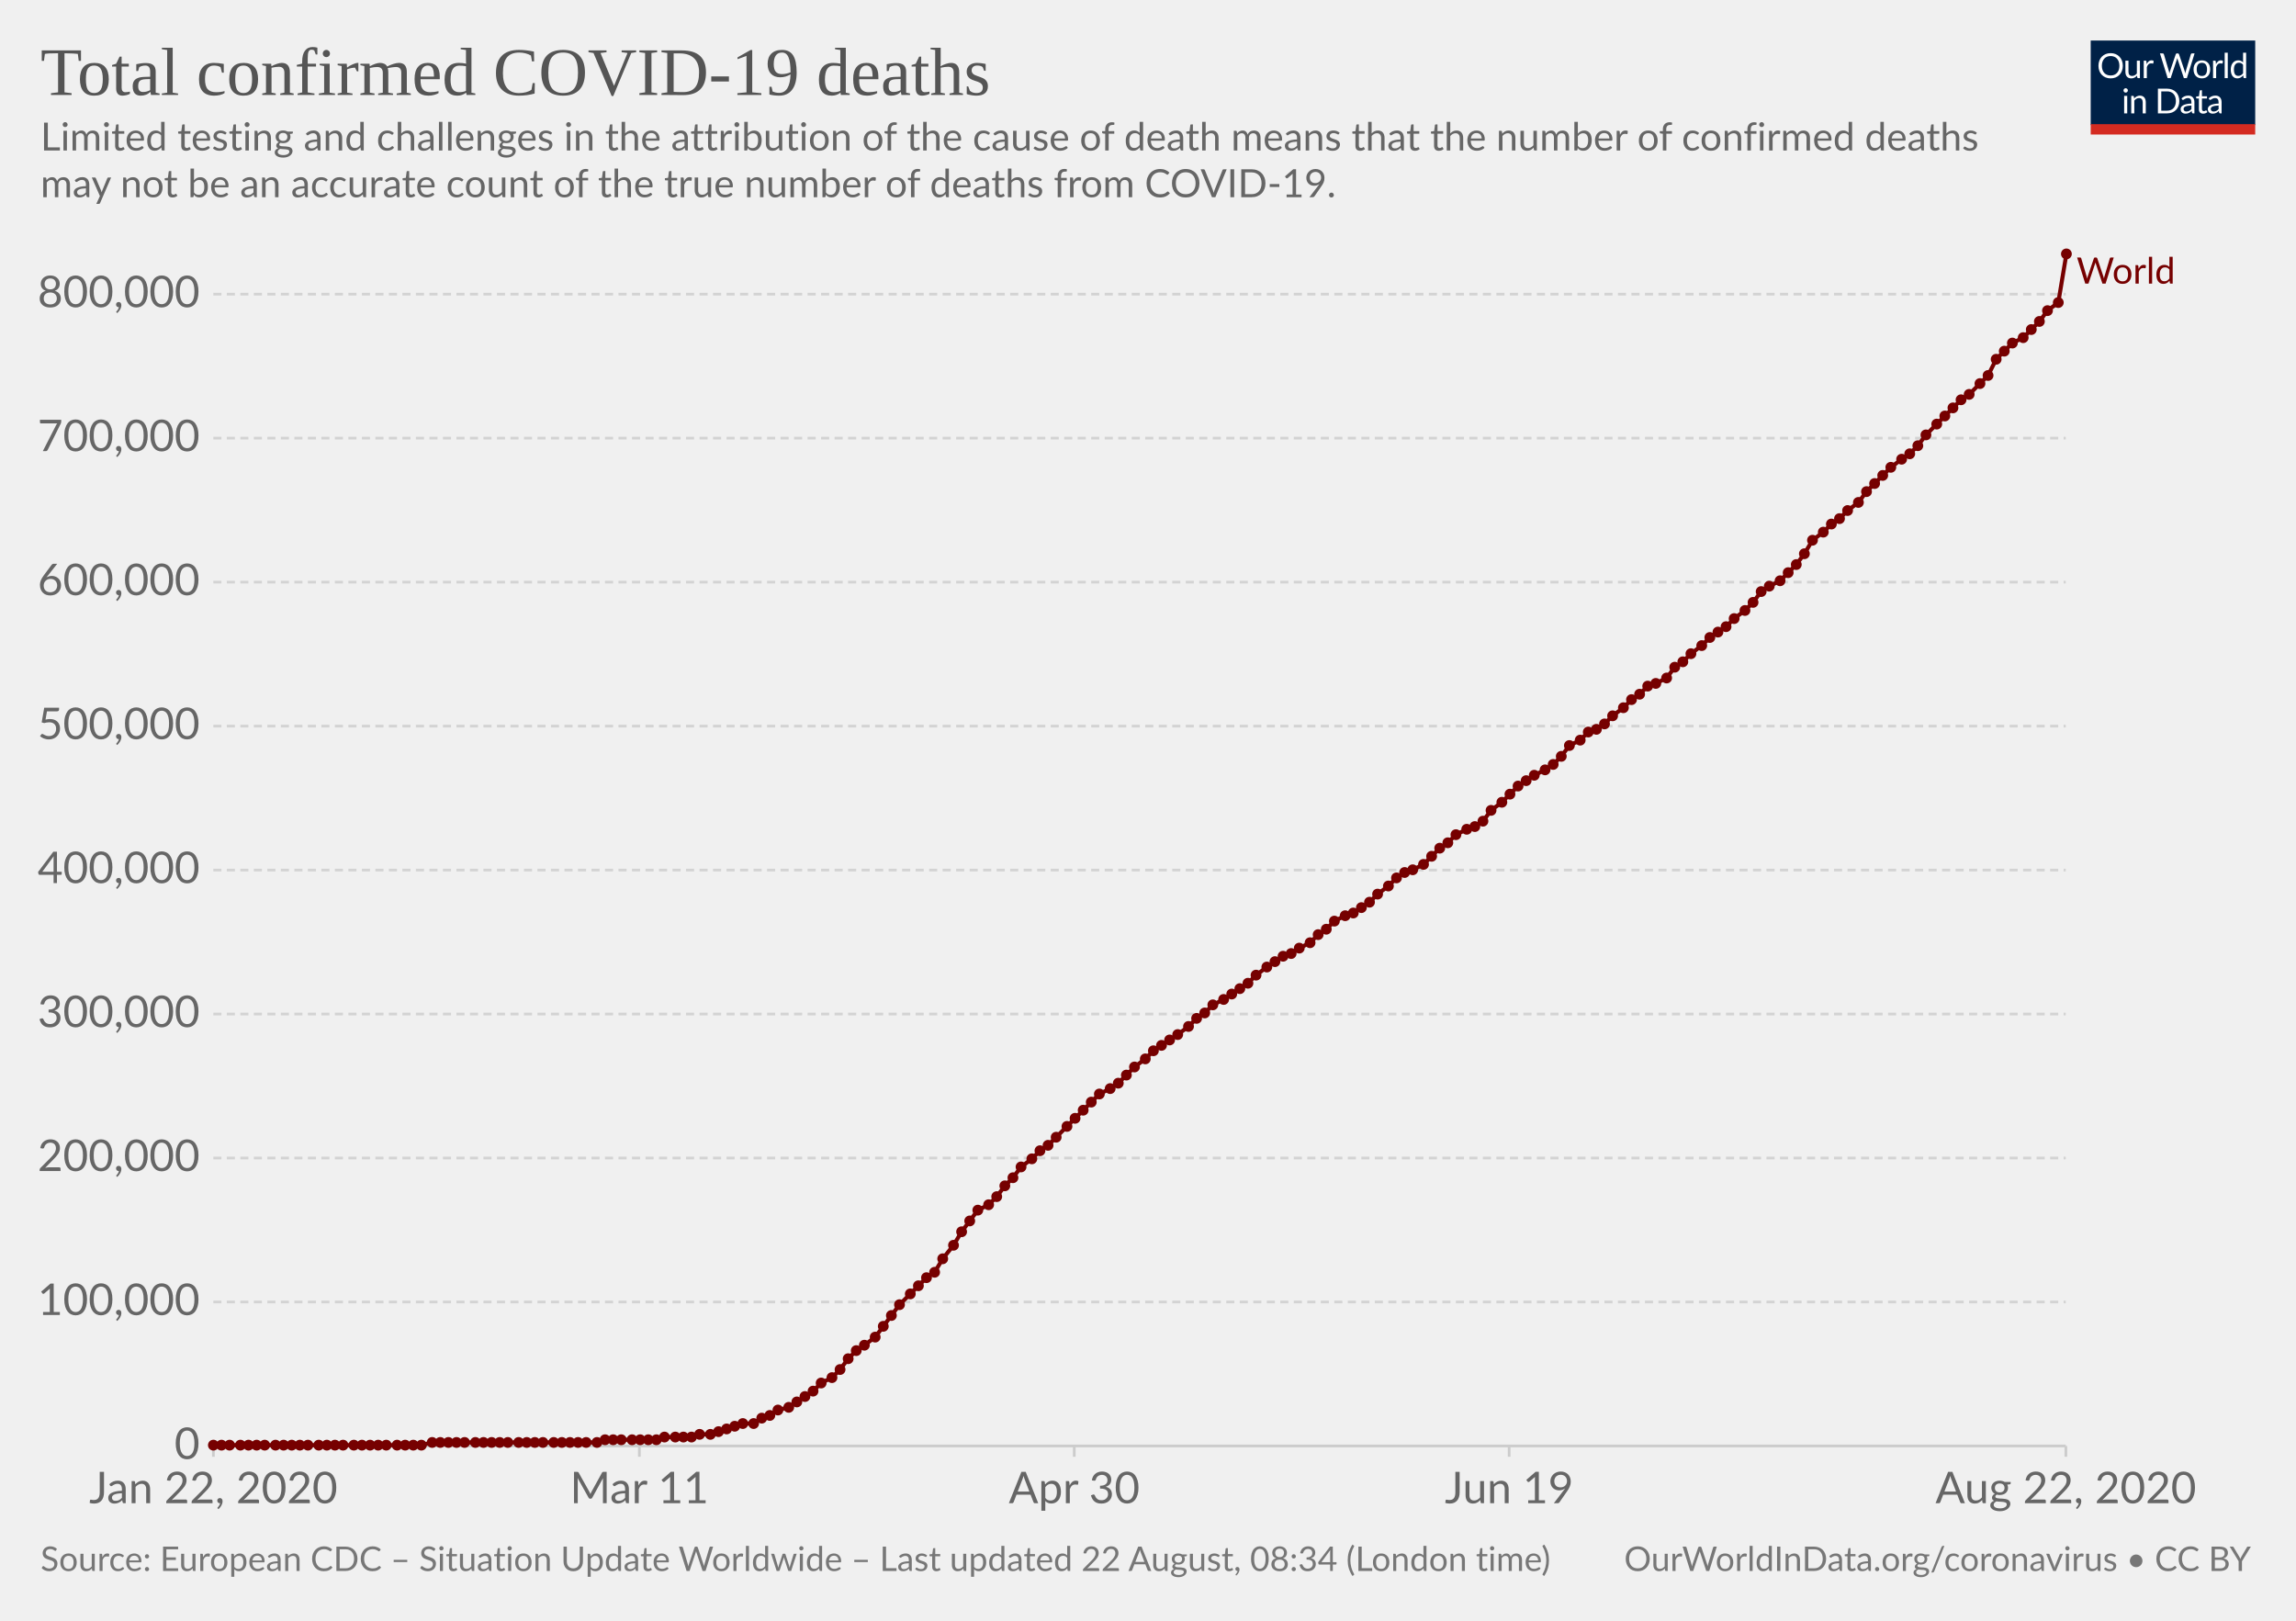
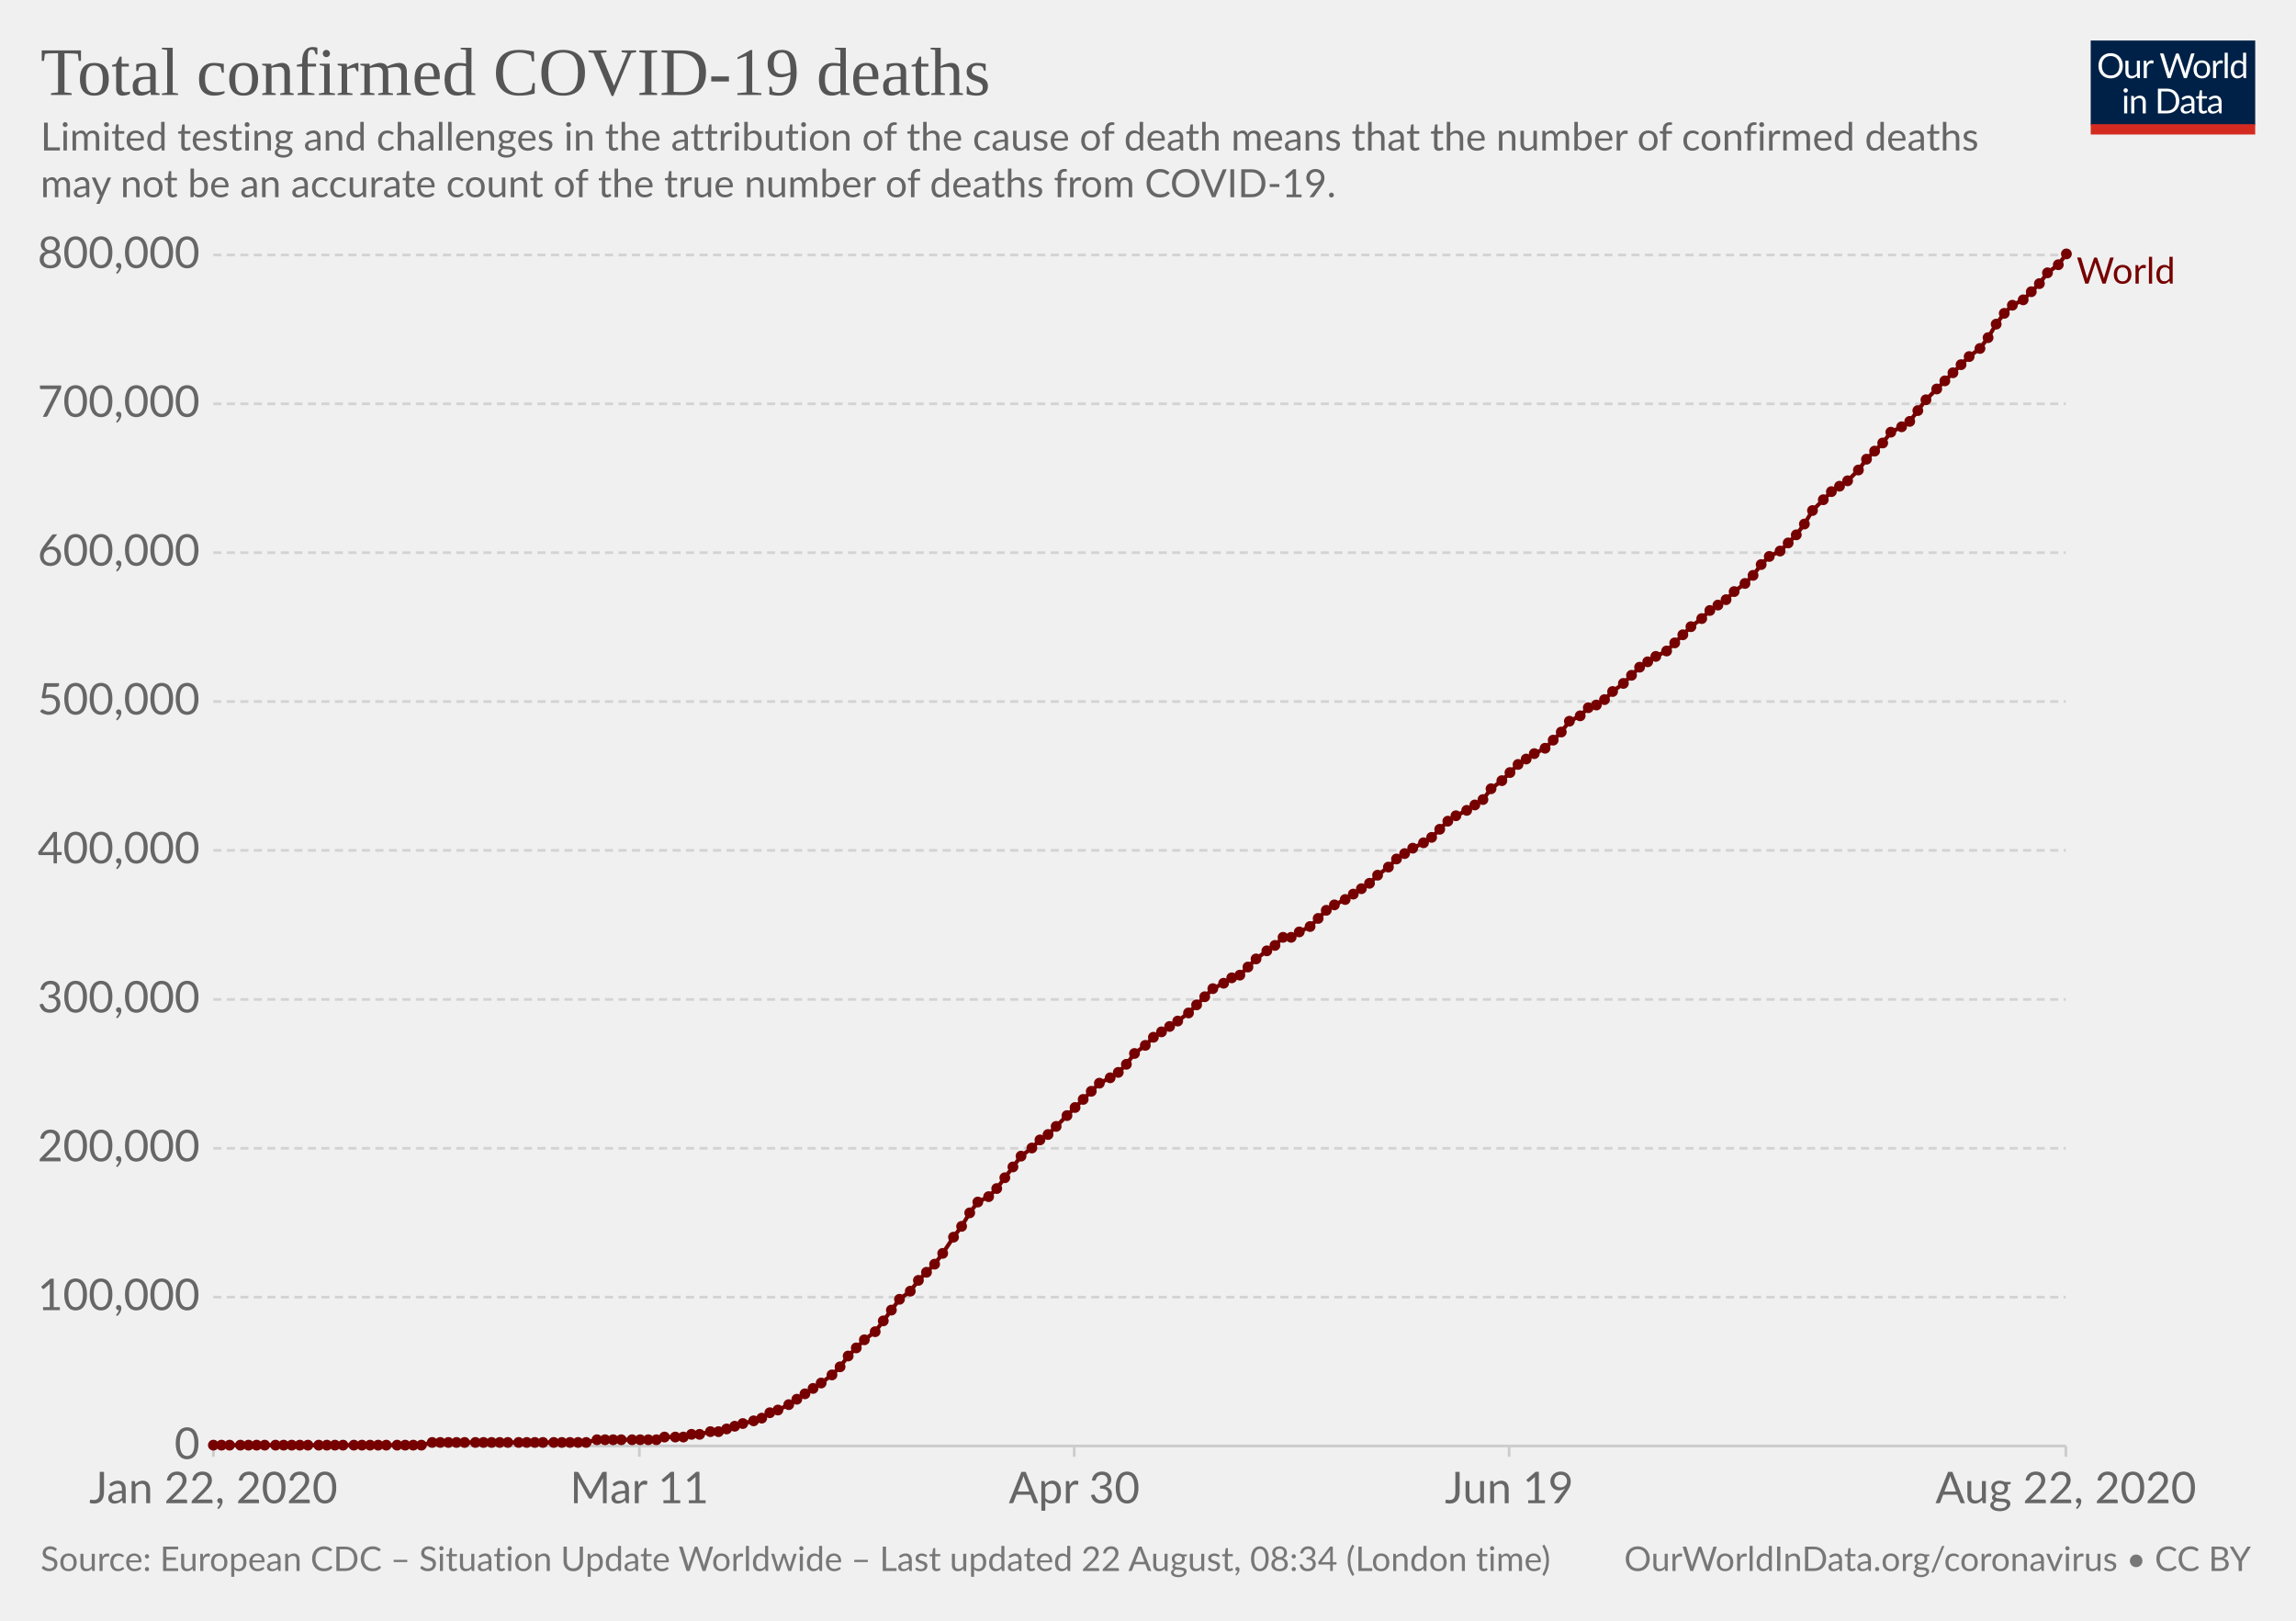
<svg xmlns="http://www.w3.org/2000/svg" version="1.1" style="background-color:#fff;-webkit-font-smoothing:antialiased" width="850" height="600" viewBox="0 0 850 600" font-family="Lato,'Helvetica Neue',Helvetica,Arial,sans-serif" font-size="18" text-rendering="optimizeLegibility">
  <g class="HeaderView">
    <g transform="matrix(.29 0 0 .29 774 15)">
      <svg width="210" height="120" viewBox="0 0 210 120" fill="none">
        <g clip-path="url(#clip0)">
          <path d="M0 0h210v107.89H0V0z" fill="#002147" />
          <path d="M40.98 32.25c0 2.36-.38 4.53-1.12 6.51a14.26 14.26 0 01-8.1 8.4c-1.9.78-4.02 1.17-6.34 1.17a16.6 16.6 0 01-6.33-1.17 14.31 14.31 0 01-8.08-8.4 18.29 18.29 0 01-1.12-6.51c0-2.36.38-4.53 1.12-6.5a14.32 14.32 0 018.07-8.44c1.92-.8 4.03-1.19 6.34-1.19 2.32 0 4.43.4 6.34 1.19 1.92.8 3.56 1.9 4.93 3.34a14.87 14.87 0 013.17 5.1 18.1 18.1 0 011.12 6.5zm-4.38 0c0-1.94-.26-3.68-.8-5.22a10.91 10.91 0 00-2.24-3.89 9.68 9.68 0 00-3.52-2.46 11.95 11.95 0 00-4.62-.86c-1.68 0-3.21.28-4.6.86a9.88 9.88 0 00-3.54 2.46 10.91 10.91 0 00-2.24 3.9c-.53 1.53-.8 3.27-.8 5.2 0 1.94.27 3.68.8 5.22a11.17 11.17 0 002.24 3.9 10.01 10.01 0 003.55 2.44c1.38.56 2.9.83 4.6.83 1.7 0 3.24-.27 4.61-.83a9.8 9.8 0 003.52-2.44 11.17 11.17 0 002.25-3.9c.53-1.54.8-3.28.8-5.21zm26.22-6.54V48H60.5c-.56 0-.9-.27-1.05-.81l-.31-2.4a12.45 12.45 0 01-3.26 2.6c-1.2.64-2.58.96-4.13.96-1.22 0-2.3-.2-3.24-.6a6.52 6.52 0 01-2.33-1.7 7.37 7.37 0 01-1.43-2.67c-.3-1.04-.46-2.2-.46-3.45V25.7h3.91v14.22c0 1.68.38 2.99 1.15 3.91.77.93 1.96 1.39 3.54 1.39 1.16 0 2.24-.27 3.23-.82a10.42 10.42 0 002.8-2.28V25.7h3.91zm8.61 4.47a9.94 9.94 0 012.6-3.56 5.64 5.64 0 013.76-1.3c.47 0 .92.05 1.34.15.44.1.83.27 1.17.49l-.3 2.92c-.09.37-.3.55-.66.55-.2 0-.5-.04-.9-.13a6.21 6.21 0 00-3.24.18c-.54.2-1.03.5-1.47.92-.42.4-.81.9-1.17 1.5-.33.58-.64 1.26-.92 2.02V48H67.7V25.71h2.25c.42 0 .72.08.88.25.16.16.27.44.33.83l.26 3.39zm61.16-13.7L122.75 48h-3.82l-7.99-24.05a21.95 21.95 0 01-.42-1.58 38.36 38.36 0 01-.44 1.58L102.05 48h-3.83L88.4 16.47h3.54c.38 0 .7.1.95.29.26.2.43.43.5.73l6.52 21.9c.1.4.2.83.28 1.28.1.46.2.94.29 1.46l.3-1.46c.12-.47.25-.9.38-1.27l7.41-21.91c.1-.25.26-.48.51-.69.27-.22.58-.33.95-.33h1.23c.38 0 .69.1.92.29.24.2.41.43.53.73l7.4 21.9a28.4 28.4 0 01.68 2.62 29.52 29.52 0 01.52-2.61l6.54-21.91c.07-.27.23-.5.48-.7.27-.21.58-.32.95-.32h3.32zm9.35 8.88c1.63 0 3.1.27 4.4.82a9.43 9.43 0 015.46 5.94c.5 1.4.74 2.98.74 4.73 0 1.76-.25 3.34-.74 4.75a9.43 9.43 0 01-5.46 5.92c-1.3.52-2.77.79-4.4.79-1.64 0-3.12-.27-4.44-.8a9.42 9.42 0 01-3.35-2.3c-.92-1-1.63-2.2-2.13-3.61-.49-1.41-.73-3-.73-4.75s.24-3.33.73-4.73c.5-1.43 1.2-2.64 2.13-3.63a9.4 9.4 0 013.35-2.31c1.32-.55 2.8-.82 4.44-.82zm0 19.89c2.2 0 3.84-.73 4.93-2.2 1.08-1.48 1.63-3.54 1.63-6.18 0-2.66-.55-4.72-1.63-6.2-1.09-1.49-2.73-2.23-4.93-2.23-1.12 0-2.09.2-2.93.57a5.7 5.7 0 00-2.06 1.65 7.5 7.5 0 00-1.24 2.67c-.26 1.04-.4 2.22-.4 3.54 0 2.64.55 4.7 1.64 6.18 1.1 1.47 2.76 2.2 4.99 2.2zm17.97-15.07a9.94 9.94 0 012.6-3.56 5.64 5.64 0 013.76-1.3c.47 0 .91.05 1.34.15.44.1.83.27 1.16.49l-.28 2.92c-.09.37-.31.55-.66.55-.2 0-.5-.04-.9-.13a6.2 6.2 0 00-3.24.18c-.54.2-1.03.5-1.47.92-.43.4-.82.9-1.17 1.5a13.1 13.1 0 00-.92 2.02V48h-3.94V25.71h2.24c.43 0 .72.08.88.25.17.16.28.44.33.83l.27 3.39zm15.04-14.59V48h-3.92V15.6h3.92zm19.55 15.43a6.22 6.22 0 00-2.38-2.05 6.7 6.7 0 00-2.86-.6c-2.07 0-3.66.75-4.77 2.23-1.12 1.48-1.68 3.6-1.68 6.33 0 1.46.13 2.7.38 3.74a7.29 7.29 0 001.1 2.56 4.35 4.35 0 001.78 1.45c.7.3 1.5.46 2.4.46 1.29 0 2.41-.3 3.36-.88a9.6 9.6 0 002.67-2.49V31.02zm3.91-15.43V48h-2.33c-.56 0-.9-.27-1.06-.81l-.35-2.71a12.13 12.13 0 01-3.25 2.77 8.28 8.28 0 01-4.23 1.06 7.31 7.31 0 01-6.14-2.9c-.73-.96-1.3-2.15-1.69-3.57a18.35 18.35 0 01.07-9.48 11.29 11.29 0 011.89-3.7 8.7 8.7 0 017.06-3.34 7.96 7.96 0 016.12 2.62V15.59h3.91zM46.61 70.71V93H42.7V70.71h3.91zm.84-7c0 .39-.08.75-.24 1.09a2.81 2.81 0 01-1.52 1.47 2.67 2.67 0 01-2.16 0 2.9 2.9 0 01-1.45-1.47 2.67 2.67 0 010-2.16c.15-.35.35-.65.6-.9.25-.27.53-.47.85-.62a2.67 2.67 0 012.16 0c.35.15.65.35.9.62.27.25.47.55.62.9.16.34.24.7.24 1.08zm7.97 10.24c.49-.54 1-1.04 1.54-1.48a9.85 9.85 0 013.66-1.84 8.96 8.96 0 015.43.35c.94.4 1.72.97 2.33 1.71a7.36 7.36 0 011.43 2.67c.32 1.04.49 2.19.49 3.45V93h-3.94V78.81c0-1.69-.4-3-1.17-3.92-.76-.93-1.93-1.4-3.5-1.4a6.6 6.6 0 00-3.25.83c-1 .56-1.92 1.31-2.77 2.27V93h-3.94V70.71h2.35c.56 0 .9.28 1.04.82l.3 2.42zm57.7 3.3c0 2.36-.37 4.5-1.11 6.44a14.3 14.3 0 01-3.17 4.98 14.1 14.1 0 01-4.93 3.2c-1.9.76-4.02 1.13-6.33 1.13H85.8V61.47h11.77c2.31 0 4.42.39 6.33 1.15a13.8 13.8 0 018.1 8.18 17.75 17.75 0 011.12 6.45zm-4.37 0c0-1.94-.26-3.67-.8-5.2a10.94 10.94 0 00-2.23-3.87 9.57 9.57 0 00-3.53-2.42 12.23 12.23 0 00-4.61-.83h-7.5v24.62h7.5c1.7 0 3.24-.28 4.61-.84a9.7 9.7 0 003.53-2.4 10.94 10.94 0 002.24-3.87c.53-1.53.8-3.26.8-5.2zm19.8 5.72c-1.8.06-3.34.2-4.62.44-1.26.22-2.3.51-3.1.88-.8.36-1.37.8-1.74 1.3-.35.5-.53 1.05-.53 1.67 0 .58.1 1.1.3 1.52a3 3 0 00.76 1.05c.34.27.73.46 1.17.6.45.11.94.17 1.45.17a7.28 7.28 0 003.5-.81 11.95 11.95 0 002.82-2.2v-4.62zm-12.65-9.11a12.73 12.73 0 013.98-2.66c1.43-.59 3-.88 4.73-.88 1.25 0 2.36.2 3.33.61a6.81 6.81 0 013.94 4.38c.33 1.04.5 2.19.5 3.43V93h-1.74a1.8 1.8 0 01-.88-.18c-.2-.13-.36-.38-.48-.74l-.44-2.12c-.59.55-1.16 1.03-1.72 1.46a9.48 9.48 0 01-3.74 1.7c-.69.15-1.46.23-2.3.23-.87 0-1.69-.12-2.45-.35a5.34 5.34 0 01-3.34-2.93 6.64 6.64 0 01-.49-2.64c0-.88.25-1.72.73-2.53a6.33 6.33 0 012.35-2.17c1.09-.63 2.5-1.15 4.25-1.54 1.75-.41 3.89-.65 6.42-.7v-1.75c0-1.73-.37-3.03-1.12-3.91-.75-.9-1.84-1.34-3.28-1.34-.97 0-1.78.12-2.44.37-.64.23-1.2.5-1.7.81l-1.23.82c-.33.23-.67.35-1 .35-.27 0-.5-.07-.69-.2a2.1 2.1 0 01-.48-.53l-.7-1.25zm27.67 19.5c-1.76 0-3.12-.5-4.07-1.48-.94-.98-1.41-2.4-1.41-4.25V74h-2.68a.9.9 0 01-.6-.2c-.16-.14-.24-.36-.24-.66v-1.56l3.65-.46.9-6.89a.9.9 0 01.29-.52.88.88 0 01.62-.22H142v7.67h6.44V74H142v13.38c0 .94.22 1.63.68 2.09.45.45 1.04.68 1.76.68a3.21 3.21 0 001.85-.53l.55-.35c.16-.12.3-.18.41-.18.2 0 .4.13.55.38l1.15 1.87a7.45 7.45 0 01-2.44 1.5c-.96.35-1.94.52-2.95.52zm19.68-10.4c-1.8.07-3.34.21-4.62.45-1.26.22-2.3.51-3.1.88-.8.36-1.37.8-1.74 1.3-.35.5-.53 1.05-.53 1.67 0 .58.1 1.1.3 1.52.18.42.44.77.76 1.05.34.27.73.46 1.17.6.45.11.94.17 1.45.17a7.3 7.3 0 003.5-.81 12.04 12.04 0 002.82-2.2v-4.62zm-12.65-9.1a12.72 12.72 0 013.99-2.66c1.42-.59 3-.88 4.72-.88 1.25 0 2.36.2 3.33.61a6.81 6.81 0 013.94 4.38c.33 1.04.5 2.19.5 3.43V93h-1.74a1.8 1.8 0 01-.88-.18c-.2-.13-.36-.38-.48-.74l-.44-2.12c-.59.55-1.16 1.03-1.72 1.46a9.48 9.48 0 01-3.74 1.7c-.69.15-1.46.23-2.3.23-.87 0-1.69-.12-2.45-.35a5.33 5.33 0 01-3.34-2.93 6.62 6.62 0 01-.49-2.64c0-.88.25-1.72.73-2.53a6.33 6.33 0 012.35-2.17c1.09-.63 2.5-1.15 4.25-1.54a31.2 31.2 0 016.42-.7v-1.75c0-1.73-.37-3.03-1.12-3.91-.75-.9-1.84-1.34-3.28-1.34-.97 0-1.78.12-2.44.37-.64.23-1.2.5-1.7.81-.46.3-.87.57-1.22.82-.34.23-.68.35-1.02.35-.26 0-.49-.07-.68-.2a1.88 1.88 0 01-.48-.53l-.7-1.25z" fill="#fff" />
          <path fill="#D42B21" d="M0 106.79h210V120H0z" />
        </g>
        <defs>
          <clipPath id="clip0">
            <path fill="#fff" d="M0 0h210v120H0z" />
          </clipPath>
        </defs>
      </svg>
    </g>
    <a href="https://ourworldindata.org/grapher/total-deaths-covid-19" target="_blank" font-family="&quot;Playfair Display&quot;,Georgia,&quot;Times New Roman&quot;,serif">
      <text font-size="25.2" x="15" y="35.2" fill="#555">
        <tspan x="15" y="35.16">Total confirmed COVID-19 deaths</tspan>
      </text>
    </a>
    <text font-size="14.4" x="15" y="55.7" fill="#666">
      <tspan x="15" y="55.72">Limited testing and challenges in the attribution of the cause of death means that the number of confirmed deaths</tspan>
      <tspan x="15" y="73">may not be an accurate count of the true number of deaths from COVID-19.</tspan>
    </text>
  </g>
  <g class="LineChart">
    <defs>
      <clipPath id="a">
        <path d="M68.97 0h830v924.6h-830z" />
      </clipPath>
    </defs>
    <g class="AxisBoxView">
      <g class="HorizontalAxis">
        <path stroke="#ccc" d="M79 535.3v4M236.7 535.3v4M397.7 535.3v4M558.7 535.3v4M764.8 535.3v4" />
        <text x="79" y="556.5" fill="#666" text-anchor="middle" font-size="16.2">Jan 22, 2020</text>
        <text x="236.7" y="556.5" fill="#666" text-anchor="middle" font-size="16.2">Mar 11</text>
        <text x="397.7" y="556.5" fill="#666" text-anchor="middle" font-size="16.2">Apr 30</text>
        <text x="558.7" y="556.5" fill="#666" text-anchor="middle" font-size="16.2">Jun 19</text>
        <text x="764.8" y="556.5" fill="#666" text-anchor="middle" font-size="16.2">Aug 22, 2020</text>
      </g>
      <g class="VerticalAxis" fill="#666" dominant-baseline="middle" text-anchor="end" font-size="16.2">
        <text x="73.97" y="535.3">0</text>
-         <text x="73.97" y="482">100,000</text>
-         <text x="73.97" y="428.7">200,000</text>
-         <text x="73.97" y="375.4">300,000</text>
-         <text x="73.97" y="322.1">400,000</text>
-         <text x="73.97" y="268.8">500,000</text>
-         <text x="73.97" y="215.5">600,000</text>
-         <text x="73.97" y="162.2">700,000</text>
-         <text x="73.97" y="108.9">800,000</text>
+         <text x="73.97" y="480.2">100,000</text>
+         <text x="73.97" y="425.1">200,000</text>
+         <text x="73.97" y="370">300,000</text>
+         <text x="73.97" y="314.8">400,000</text>
+         <text x="73.97" y="259.7">500,000</text>
+         <text x="73.97" y="204.6">600,000</text>
+         <text x="73.97" y="149.5">700,000</text>
+         <text x="73.97" y="94.4">800,000</text>
      </g>
      <g class="AxisGridLines horizontalLines">
        <path stroke="#ccc" d="M78.97 535.3h685.79" />
-         <path stroke="#d3d3d3" stroke-dasharray="3,2" d="M78.97 482h685.79M78.97 428.7h685.79M78.97 375.4h685.79M78.97 322.1h685.79M78.97 268.8h685.79M78.97 215.5h685.79M78.97 162.2h685.79M78.97 108.9h685.79" />
+         <path stroke="#d3d3d3" stroke-dasharray="3,2" d="M78.97 480.2h685.79M78.97 425.1h685.79M78.97 370h685.79M78.97 314.8h685.79M78.97 259.7h685.79M78.97 204.6h685.79M78.97 149.5h685.79M78.97 94.4h685.79" />
      </g>
    </g>
    <g clip-path="url(#a)">
      <g class="HeightedLegend" cursor="pointer">
        <g class="legendMark">
          <text font-size="13.5" x="768.8" y="105" fill="#760000">
            <tspan x="768.76" y="105">World</tspan>
          </text>
        </g>
      </g>
      <g class="Lines">
        <g class="key-World_0">
-           <path stroke="#760000" stroke-linecap="round" d="M79 535h77l4-1h61l3-1h19l3-1h10l3-1h4l3-1 3-1 3-1 3-1h4l3-2 3-1 3-2 4-1 3-2 3-2 3-2 3-3 4-2 3-3 3-4 3-3 3-2 4-3 3-4 3-4 3-4 4-4 3-3 3-3 3-2 3-5 4-5 3-5 3-4 3-4 4-2 3-3 3-4 3-3 3-4 4-3 3-3 3-2 3-3 4-4 3-3 3-3 3-3 3-3 4-2 3-2 3-3 3-3 4-3 3-3 3-2 3-2 3-2 4-3 3-3 3-2 3-3 4-2 3-2 3-2 3-2 3-3 4-3 3-2 3-2 3-1 3-2 4-2 3-3 3-2 3-3 4-2 3-1 3-2 3-2 3-3 4-3 3-3 3-2 3-1 4-2 3-3 3-3 3-2 3-3 4-2 3-1 3-2 3-4 4-3 3-3 3-3 3-2 3-2 4-2 3-2 3-3 3-4 4-2 3-3 3-1 3-2 3-3 4-3 3-3 3-2 3-3 3-1 4-2 3-4 3-2 3-3 4-3 3-3 3-2 3-2 3-3 4-3 3-3 3-4 3-2 4-2 3-3 3-3 3-4 3-5 4-3 3-3 3-2 3-3 4-3 3-4 3-3 3-3 3-3 4-3 3-2 3-3 3-4 4-4 3-3 3-3 3-3 3-2 4-4 3-3 3-6 3-3 3-3 4-2 3-3 3-3 3-4 4-3 3-18" fill="none" stroke-width="1.5" />
+           <path stroke="#760000" stroke-linecap="round" d="M79 535h77l4-1h57l4-1h22l3-1h7l3-1h3l4-1h3l3-1 3-1 3-1 4-1 3-1 3-2 3-1 4-2 3-2 3-2 3-2 3-2 4-3 3-3 3-4 3-3 3-3 4-3 3-4 3-4 3-4 4-3 3-4 3-3 3-3 3-4 4-6 3-4 3-5 3-4 4-2 3-3 3-4 3-4 3-4 4-3 3-3 3-2 3-3 4-4 3-3 3-3 3-3 3-3 4-2 3-2 3-3 3-4 4-3 3-3 3-2 3-2 3-2 4-3 3-3 3-3 3-3 4-2 3-2 3-1 3-3 3-3 4-3 3-2 3-3h3l3-2 4-2 3-3 3-3 3-2 4-2 3-2 3-2 3-2 3-3 4-3 3-3 3-2 3-2 4-2 3-2 3-3 3-3 3-2 4-2 3-2 3-2 3-4 4-3 3-3 3-3 3-2 3-2 4-2 3-3 3-3 3-4 4-2 3-3 3-1 3-2 3-3 4-3 3-3 3-3 3-2 3-2 4-2 3-3 3-3 3-3 4-3 3-3 3-2 3-2 3-3 4-3 3-3 3-4 3-3 4-2 3-3 3-3 3-4 3-5 4-4 3-3 3-2 3-2 4-4 3-4 3-3 3-3 3-4 4-2 3-2 3-4 3-4 4-4 3-3 3-3 3-3 3-3 4-3 3-4 3-5 3-4 3-3 4-2 3-3 3-3 3-4 4-3 3-4" fill="none" stroke-width="1.5" />
          <g fill="#760000">
            <circle cx="79" cy="535" r="2" />
            <circle cx="82" cy="535" r="2" />
            <circle cx="85" cy="535" r="2" />
            <circle cx="89" cy="535" r="2" />
            <circle cx="92" cy="535" r="2" />
            <circle cx="95" cy="535" r="2" />
            <circle cx="98" cy="535" r="2" />
            <circle cx="102" cy="535" r="2" />
            <circle cx="105" cy="535" r="2" />
            <circle cx="108" cy="535" r="2" />
            <circle cx="111" cy="535" r="2" />
            <circle cx="114" cy="535" r="2" />
            <circle cx="118" cy="535" r="2" />
            <circle cx="121" cy="535" r="2" />
            <circle cx="124" cy="535" r="2" />
            <circle cx="127" cy="535" r="2" />
            <circle cx="131" cy="535" r="2" />
            <circle cx="134" cy="535" r="2" />
            <circle cx="137" cy="535" r="2" />
            <circle cx="140" cy="535" r="2" />
            <circle cx="143" cy="535" r="2" />
            <circle cx="147" cy="535" r="2" />
            <circle cx="150" cy="535" r="2" />
            <circle cx="153" cy="535" r="2" />
            <circle cx="156" cy="535" r="2" />
            <circle cx="160" cy="534" r="2" />
            <circle cx="163" cy="534" r="2" />
            <circle cx="166" cy="534" r="2" />
            <circle cx="169" cy="534" r="2" />
            <circle cx="172" cy="534" r="2" />
            <circle cx="176" cy="534" r="2" />
            <circle cx="179" cy="534" r="2" />
            <circle cx="182" cy="534" r="2" />
            <circle cx="185" cy="534" r="2" />
            <circle cx="188" cy="534" r="2" />
            <circle cx="192" cy="534" r="2" />
            <circle cx="195" cy="534" r="2" />
            <circle cx="198" cy="534" r="2" />
            <circle cx="201" cy="534" r="2" />
            <circle cx="205" cy="534" r="2" />
            <circle cx="208" cy="534" r="2" />
            <circle cx="211" cy="534" r="2" />
            <circle cx="214" cy="534" r="2" />
            <circle cx="217" cy="534" r="2" />
-             <circle cx="221" cy="534" r="2" />
+             <circle cx="221" cy="533" r="2" />
            <circle cx="224" cy="533" r="2" />
            <circle cx="227" cy="533" r="2" />
            <circle cx="230" cy="533" r="2" />
            <circle cx="234" cy="533" r="2" />
            <circle cx="237" cy="533" r="2" />
            <circle cx="240" cy="533" r="2" />
            <circle cx="243" cy="533" r="2" />
            <circle cx="246" cy="532" r="2" />
            <circle cx="250" cy="532" r="2" />
            <circle cx="253" cy="532" r="2" />
-             <circle cx="256" cy="532" r="2" />
+             <circle cx="256" cy="531" r="2" />
            <circle cx="259" cy="531" r="2" />
-             <circle cx="263" cy="531" r="2" />
+             <circle cx="263" cy="530" r="2" />
            <circle cx="266" cy="530" r="2" />
            <circle cx="269" cy="529" r="2" />
            <circle cx="272" cy="528" r="2" />
            <circle cx="275" cy="527" r="2" />
-             <circle cx="279" cy="527" r="2" />
+             <circle cx="279" cy="526" r="2" />
            <circle cx="282" cy="525" r="2" />
-             <circle cx="285" cy="524" r="2" />
+             <circle cx="285" cy="523" r="2" />
            <circle cx="288" cy="522" r="2" />
-             <circle cx="292" cy="521" r="2" />
-             <circle cx="295" cy="519" r="2" />
-             <circle cx="298" cy="517" r="2" />
-             <circle cx="301" cy="515" r="2" />
+             <circle cx="292" cy="520" r="2" />
+             <circle cx="295" cy="518" r="2" />
+             <circle cx="298" cy="516" r="2" />
+             <circle cx="301" cy="514" r="2" />
            <circle cx="304" cy="512" r="2" />
-             <circle cx="308" cy="510" r="2" />
-             <circle cx="311" cy="507" r="2" />
-             <circle cx="314" cy="503" r="2" />
-             <circle cx="317" cy="500" r="2" />
-             <circle cx="320" cy="498" r="2" />
-             <circle cx="324" cy="495" r="2" />
-             <circle cx="327" cy="491" r="2" />
-             <circle cx="330" cy="487" r="2" />
-             <circle cx="333" cy="483" r="2" />
-             <circle cx="337" cy="479" r="2" />
-             <circle cx="340" cy="476" r="2" />
-             <circle cx="343" cy="473" r="2" />
-             <circle cx="346" cy="471" r="2" />
-             <circle cx="349" cy="466" r="2" />
-             <circle cx="353" cy="461" r="2" />
-             <circle cx="356" cy="456" r="2" />
-             <circle cx="359" cy="452" r="2" />
-             <circle cx="362" cy="448" r="2" />
-             <circle cx="366" cy="446" r="2" />
-             <circle cx="369" cy="443" r="2" />
-             <circle cx="372" cy="439" r="2" />
-             <circle cx="375" cy="436" r="2" />
-             <circle cx="378" cy="432" r="2" />
-             <circle cx="382" cy="429" r="2" />
-             <circle cx="385" cy="426" r="2" />
-             <circle cx="388" cy="424" r="2" />
-             <circle cx="391" cy="421" r="2" />
-             <circle cx="395" cy="417" r="2" />
-             <circle cx="398" cy="414" r="2" />
-             <circle cx="401" cy="411" r="2" />
-             <circle cx="404" cy="408" r="2" />
-             <circle cx="407" cy="405" r="2" />
-             <circle cx="411" cy="403" r="2" />
-             <circle cx="414" cy="401" r="2" />
-             <circle cx="417" cy="398" r="2" />
-             <circle cx="420" cy="395" r="2" />
-             <circle cx="424" cy="392" r="2" />
-             <circle cx="427" cy="389" r="2" />
-             <circle cx="430" cy="387" r="2" />
-             <circle cx="433" cy="385" r="2" />
-             <circle cx="436" cy="383" r="2" />
-             <circle cx="440" cy="380" r="2" />
-             <circle cx="443" cy="377" r="2" />
-             <circle cx="446" cy="375" r="2" />
-             <circle cx="449" cy="372" r="2" />
-             <circle cx="453" cy="370" r="2" />
-             <circle cx="456" cy="368" r="2" />
-             <circle cx="459" cy="366" r="2" />
-             <circle cx="462" cy="364" r="2" />
-             <circle cx="465" cy="361" r="2" />
-             <circle cx="469" cy="358" r="2" />
-             <circle cx="472" cy="356" r="2" />
-             <circle cx="475" cy="354" r="2" />
-             <circle cx="478" cy="353" r="2" />
-             <circle cx="481" cy="351" r="2" />
-             <circle cx="485" cy="349" r="2" />
-             <circle cx="488" cy="346" r="2" />
-             <circle cx="491" cy="344" r="2" />
-             <circle cx="494" cy="341" r="2" />
-             <circle cx="498" cy="339" r="2" />
-             <circle cx="501" cy="338" r="2" />
-             <circle cx="504" cy="336" r="2" />
-             <circle cx="507" cy="334" r="2" />
-             <circle cx="510" cy="331" r="2" />
-             <circle cx="514" cy="328" r="2" />
-             <circle cx="517" cy="325" r="2" />
-             <circle cx="520" cy="323" r="2" />
-             <circle cx="523" cy="322" r="2" />
-             <circle cx="527" cy="320" r="2" />
-             <circle cx="530" cy="317" r="2" />
-             <circle cx="533" cy="314" r="2" />
-             <circle cx="536" cy="312" r="2" />
-             <circle cx="539" cy="309" r="2" />
-             <circle cx="543" cy="307" r="2" />
-             <circle cx="546" cy="306" r="2" />
-             <circle cx="549" cy="304" r="2" />
-             <circle cx="552" cy="300" r="2" />
-             <circle cx="556" cy="297" r="2" />
-             <circle cx="559" cy="294" r="2" />
-             <circle cx="562" cy="291" r="2" />
-             <circle cx="565" cy="289" r="2" />
-             <circle cx="568" cy="287" r="2" />
-             <circle cx="572" cy="285" r="2" />
-             <circle cx="575" cy="283" r="2" />
-             <circle cx="578" cy="280" r="2" />
-             <circle cx="581" cy="276" r="2" />
-             <circle cx="585" cy="274" r="2" />
-             <circle cx="588" cy="271" r="2" />
-             <circle cx="591" cy="270" r="2" />
-             <circle cx="594" cy="268" r="2" />
-             <circle cx="597" cy="265" r="2" />
-             <circle cx="601" cy="262" r="2" />
-             <circle cx="604" cy="259" r="2" />
-             <circle cx="607" cy="257" r="2" />
-             <circle cx="610" cy="254" r="2" />
-             <circle cx="613" cy="253" r="2" />
-             <circle cx="617" cy="251" r="2" />
-             <circle cx="620" cy="247" r="2" />
-             <circle cx="623" cy="245" r="2" />
-             <circle cx="626" cy="242" r="2" />
-             <circle cx="630" cy="239" r="2" />
-             <circle cx="633" cy="236" r="2" />
-             <circle cx="636" cy="234" r="2" />
-             <circle cx="639" cy="232" r="2" />
-             <circle cx="642" cy="229" r="2" />
-             <circle cx="646" cy="226" r="2" />
-             <circle cx="649" cy="223" r="2" />
-             <circle cx="652" cy="219" r="2" />
-             <circle cx="655" cy="217" r="2" />
-             <circle cx="659" cy="215" r="2" />
-             <circle cx="662" cy="212" r="2" />
-             <circle cx="665" cy="209" r="2" />
-             <circle cx="668" cy="205" r="2" />
-             <circle cx="671" cy="200" r="2" />
-             <circle cx="675" cy="197" r="2" />
-             <circle cx="678" cy="194" r="2" />
-             <circle cx="681" cy="192" r="2" />
-             <circle cx="684" cy="189" r="2" />
-             <circle cx="688" cy="186" r="2" />
-             <circle cx="691" cy="182" r="2" />
-             <circle cx="694" cy="179" r="2" />
-             <circle cx="697" cy="176" r="2" />
-             <circle cx="700" cy="173" r="2" />
-             <circle cx="704" cy="170" r="2" />
-             <circle cx="707" cy="168" r="2" />
-             <circle cx="710" cy="165" r="2" />
-             <circle cx="713" cy="161" r="2" />
-             <circle cx="717" cy="157" r="2" />
-             <circle cx="720" cy="154" r="2" />
-             <circle cx="723" cy="151" r="2" />
-             <circle cx="726" cy="148" r="2" />
-             <circle cx="729" cy="146" r="2" />
-             <circle cx="733" cy="142" r="2" />
-             <circle cx="736" cy="139" r="2" />
-             <circle cx="739" cy="133" r="2" />
-             <circle cx="742" cy="130" r="2" />
-             <circle cx="745" cy="127" r="2" />
-             <circle cx="749" cy="125" r="2" />
-             <circle cx="752" cy="122" r="2" />
-             <circle cx="755" cy="119" r="2" />
-             <circle cx="758" cy="115" r="2" />
-             <circle cx="762" cy="112" r="2" />
+             <circle cx="308" cy="509" r="2" />
+             <circle cx="311" cy="506" r="2" />
+             <circle cx="314" cy="502" r="2" />
+             <circle cx="317" cy="499" r="2" />
+             <circle cx="320" cy="496" r="2" />
+             <circle cx="324" cy="493" r="2" />
+             <circle cx="327" cy="489" r="2" />
+             <circle cx="330" cy="485" r="2" />
+             <circle cx="333" cy="481" r="2" />
+             <circle cx="337" cy="478" r="2" />
+             <circle cx="340" cy="474" r="2" />
+             <circle cx="343" cy="471" r="2" />
+             <circle cx="346" cy="468" r="2" />
+             <circle cx="349" cy="464" r="2" />
+             <circle cx="353" cy="458" r="2" />
+             <circle cx="356" cy="454" r="2" />
+             <circle cx="359" cy="449" r="2" />
+             <circle cx="362" cy="445" r="2" />
+             <circle cx="366" cy="443" r="2" />
+             <circle cx="369" cy="440" r="2" />
+             <circle cx="372" cy="436" r="2" />
+             <circle cx="375" cy="432" r="2" />
+             <circle cx="378" cy="428" r="2" />
+             <circle cx="382" cy="425" r="2" />
+             <circle cx="385" cy="422" r="2" />
+             <circle cx="388" cy="420" r="2" />
+             <circle cx="391" cy="417" r="2" />
+             <circle cx="395" cy="413" r="2" />
+             <circle cx="398" cy="410" r="2" />
+             <circle cx="401" cy="407" r="2" />
+             <circle cx="404" cy="404" r="2" />
+             <circle cx="407" cy="401" r="2" />
+             <circle cx="411" cy="399" r="2" />
+             <circle cx="414" cy="397" r="2" />
+             <circle cx="417" cy="394" r="2" />
+             <circle cx="420" cy="390" r="2" />
+             <circle cx="424" cy="387" r="2" />
+             <circle cx="427" cy="384" r="2" />
+             <circle cx="430" cy="382" r="2" />
+             <circle cx="433" cy="380" r="2" />
+             <circle cx="436" cy="378" r="2" />
+             <circle cx="440" cy="375" r="2" />
+             <circle cx="443" cy="372" r="2" />
+             <circle cx="446" cy="369" r="2" />
+             <circle cx="449" cy="366" r="2" />
+             <circle cx="453" cy="364" r="2" />
+             <circle cx="456" cy="362" r="2" />
+             <circle cx="459" cy="361" r="2" />
+             <circle cx="462" cy="358" r="2" />
+             <circle cx="465" cy="355" r="2" />
+             <circle cx="469" cy="352" r="2" />
+             <circle cx="472" cy="350" r="2" />
+             <circle cx="475" cy="347" r="2" />
+             <circle cx="478" cy="347" r="2" />
+             <circle cx="481" cy="345" r="2" />
+             <circle cx="485" cy="343" r="2" />
+             <circle cx="488" cy="340" r="2" />
+             <circle cx="491" cy="337" r="2" />
+             <circle cx="494" cy="335" r="2" />
+             <circle cx="498" cy="333" r="2" />
+             <circle cx="501" cy="331" r="2" />
+             <circle cx="504" cy="329" r="2" />
+             <circle cx="507" cy="327" r="2" />
+             <circle cx="510" cy="324" r="2" />
+             <circle cx="514" cy="321" r="2" />
+             <circle cx="517" cy="318" r="2" />
+             <circle cx="520" cy="316" r="2" />
+             <circle cx="523" cy="314" r="2" />
+             <circle cx="527" cy="312" r="2" />
+             <circle cx="530" cy="310" r="2" />
+             <circle cx="533" cy="307" r="2" />
+             <circle cx="536" cy="304" r="2" />
+             <circle cx="539" cy="302" r="2" />
+             <circle cx="543" cy="300" r="2" />
+             <circle cx="546" cy="298" r="2" />
+             <circle cx="549" cy="296" r="2" />
+             <circle cx="552" cy="292" r="2" />
+             <circle cx="556" cy="289" r="2" />
+             <circle cx="559" cy="286" r="2" />
+             <circle cx="562" cy="283" r="2" />
+             <circle cx="565" cy="281" r="2" />
+             <circle cx="568" cy="279" r="2" />
+             <circle cx="572" cy="277" r="2" />
+             <circle cx="575" cy="274" r="2" />
+             <circle cx="578" cy="271" r="2" />
+             <circle cx="581" cy="267" r="2" />
+             <circle cx="585" cy="265" r="2" />
+             <circle cx="588" cy="262" r="2" />
+             <circle cx="591" cy="261" r="2" />
+             <circle cx="594" cy="259" r="2" />
+             <circle cx="597" cy="256" r="2" />
+             <circle cx="601" cy="253" r="2" />
+             <circle cx="604" cy="250" r="2" />
+             <circle cx="607" cy="247" r="2" />
+             <circle cx="610" cy="245" r="2" />
+             <circle cx="613" cy="243" r="2" />
+             <circle cx="617" cy="241" r="2" />
+             <circle cx="620" cy="238" r="2" />
+             <circle cx="623" cy="235" r="2" />
+             <circle cx="626" cy="232" r="2" />
+             <circle cx="630" cy="229" r="2" />
+             <circle cx="633" cy="226" r="2" />
+             <circle cx="636" cy="224" r="2" />
+             <circle cx="639" cy="222" r="2" />
+             <circle cx="642" cy="219" r="2" />
+             <circle cx="646" cy="216" r="2" />
+             <circle cx="649" cy="213" r="2" />
+             <circle cx="652" cy="209" r="2" />
+             <circle cx="655" cy="206" r="2" />
+             <circle cx="659" cy="204" r="2" />
+             <circle cx="662" cy="201" r="2" />
+             <circle cx="665" cy="198" r="2" />
+             <circle cx="668" cy="194" r="2" />
+             <circle cx="671" cy="189" r="2" />
+             <circle cx="675" cy="185" r="2" />
+             <circle cx="678" cy="182" r="2" />
+             <circle cx="681" cy="180" r="2" />
+             <circle cx="684" cy="178" r="2" />
+             <circle cx="688" cy="174" r="2" />
+             <circle cx="691" cy="170" r="2" />
+             <circle cx="694" cy="167" r="2" />
+             <circle cx="697" cy="164" r="2" />
+             <circle cx="700" cy="160" r="2" />
+             <circle cx="704" cy="158" r="2" />
+             <circle cx="707" cy="156" r="2" />
+             <circle cx="710" cy="152" r="2" />
+             <circle cx="713" cy="148" r="2" />
+             <circle cx="717" cy="144" r="2" />
+             <circle cx="720" cy="141" r="2" />
+             <circle cx="723" cy="138" r="2" />
+             <circle cx="726" cy="135" r="2" />
+             <circle cx="729" cy="132" r="2" />
+             <circle cx="733" cy="129" r="2" />
+             <circle cx="736" cy="125" r="2" />
+             <circle cx="739" cy="120" r="2" />
+             <circle cx="742" cy="116" r="2" />
+             <circle cx="745" cy="113" r="2" />
+             <circle cx="749" cy="111" r="2" />
+             <circle cx="752" cy="108" r="2" />
+             <circle cx="755" cy="105" r="2" />
+             <circle cx="758" cy="101" r="2" />
+             <circle cx="762" cy="98" r="2" />
            <circle cx="765" cy="94" r="2" />
          </g>
        </g>
      </g>
    </g>
  </g>
  <g class="SourcesFooter" fill="#777">
    <g class="clickable" fill="#777">
      <text font-size="12.6" x="15" y="581.6">
        <tspan x="15" y="581.58">Source: European CDC – Situation Update Worldwide – Last updated 22 August, 08:34 (London time)</tspan>
      </text>
    </g>
    <text font-size="12.6" x="601.3" y="581.6">
      <tspan x="601.27" y="581.58">
        <a target="_blank" href="https://ourworldindata.org/coronavirus" fill="#777">OurWorldInData.org/coronavirus</a> • <a class="cclogo" href="http://creativecommons.org/licenses/by/4.0/deed.en_US" target="_blank" fill="#777">CC BY</a>
      </tspan>
    </text>
  </g>
</svg>
